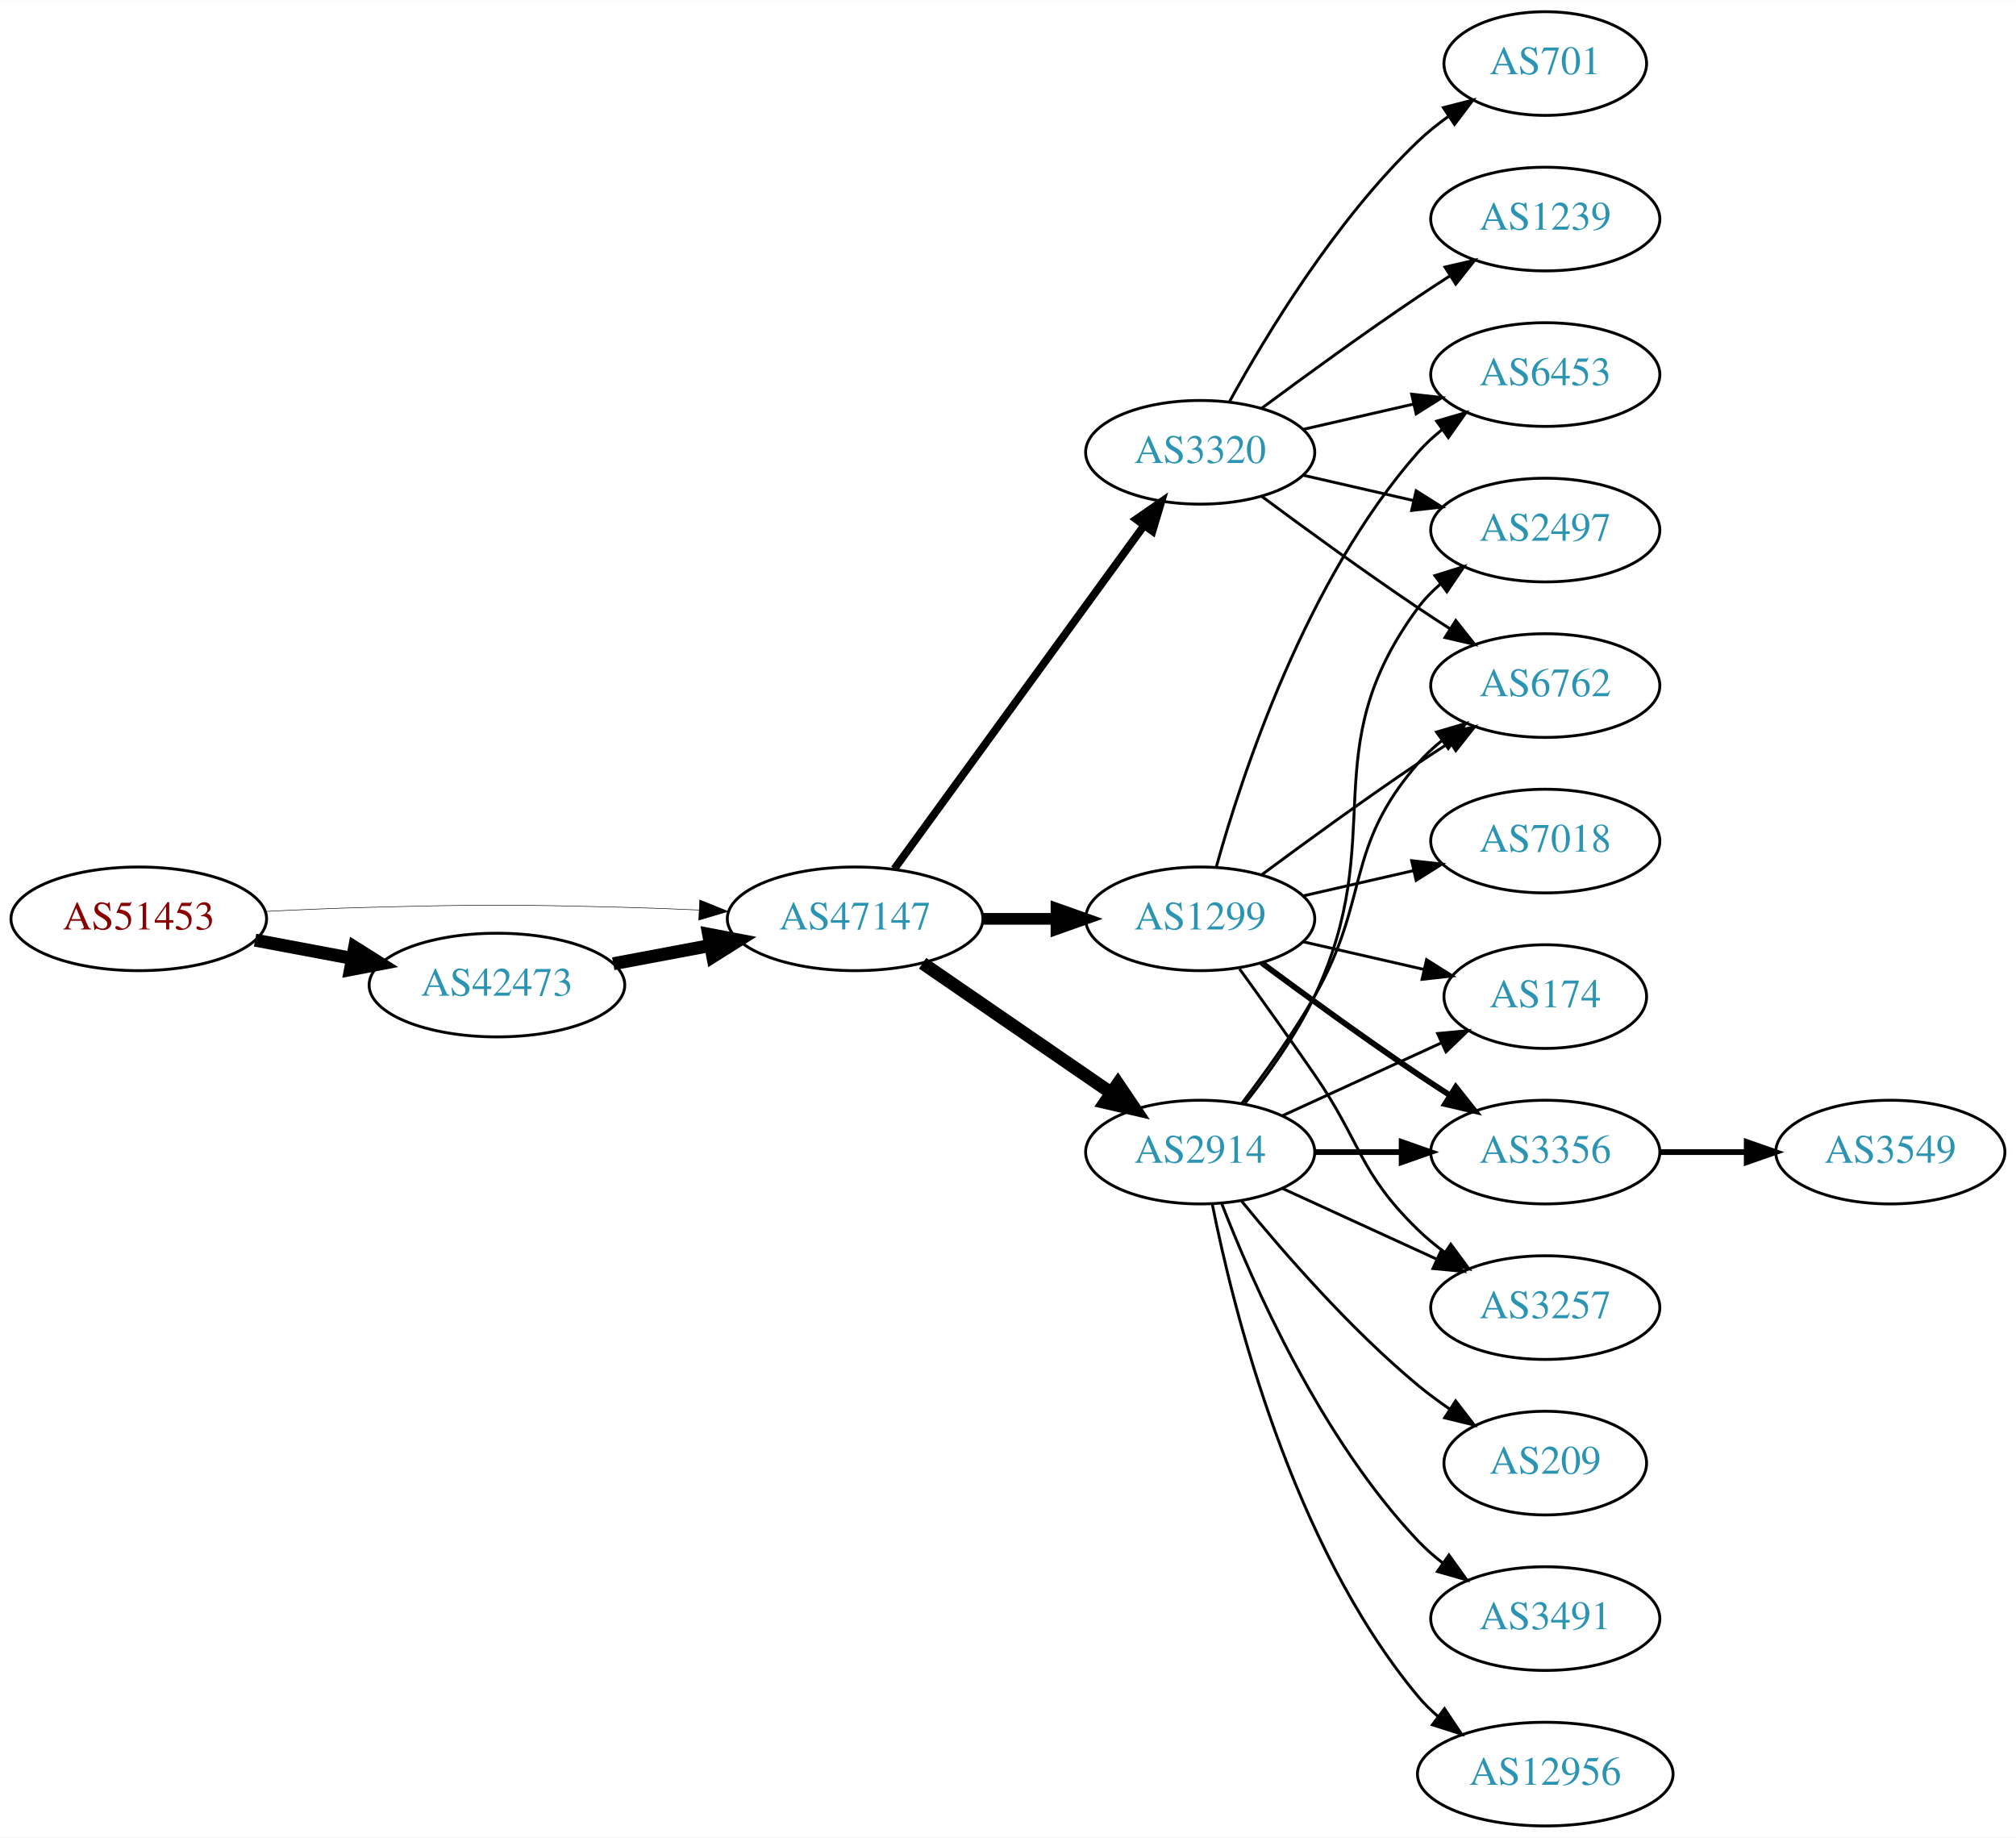
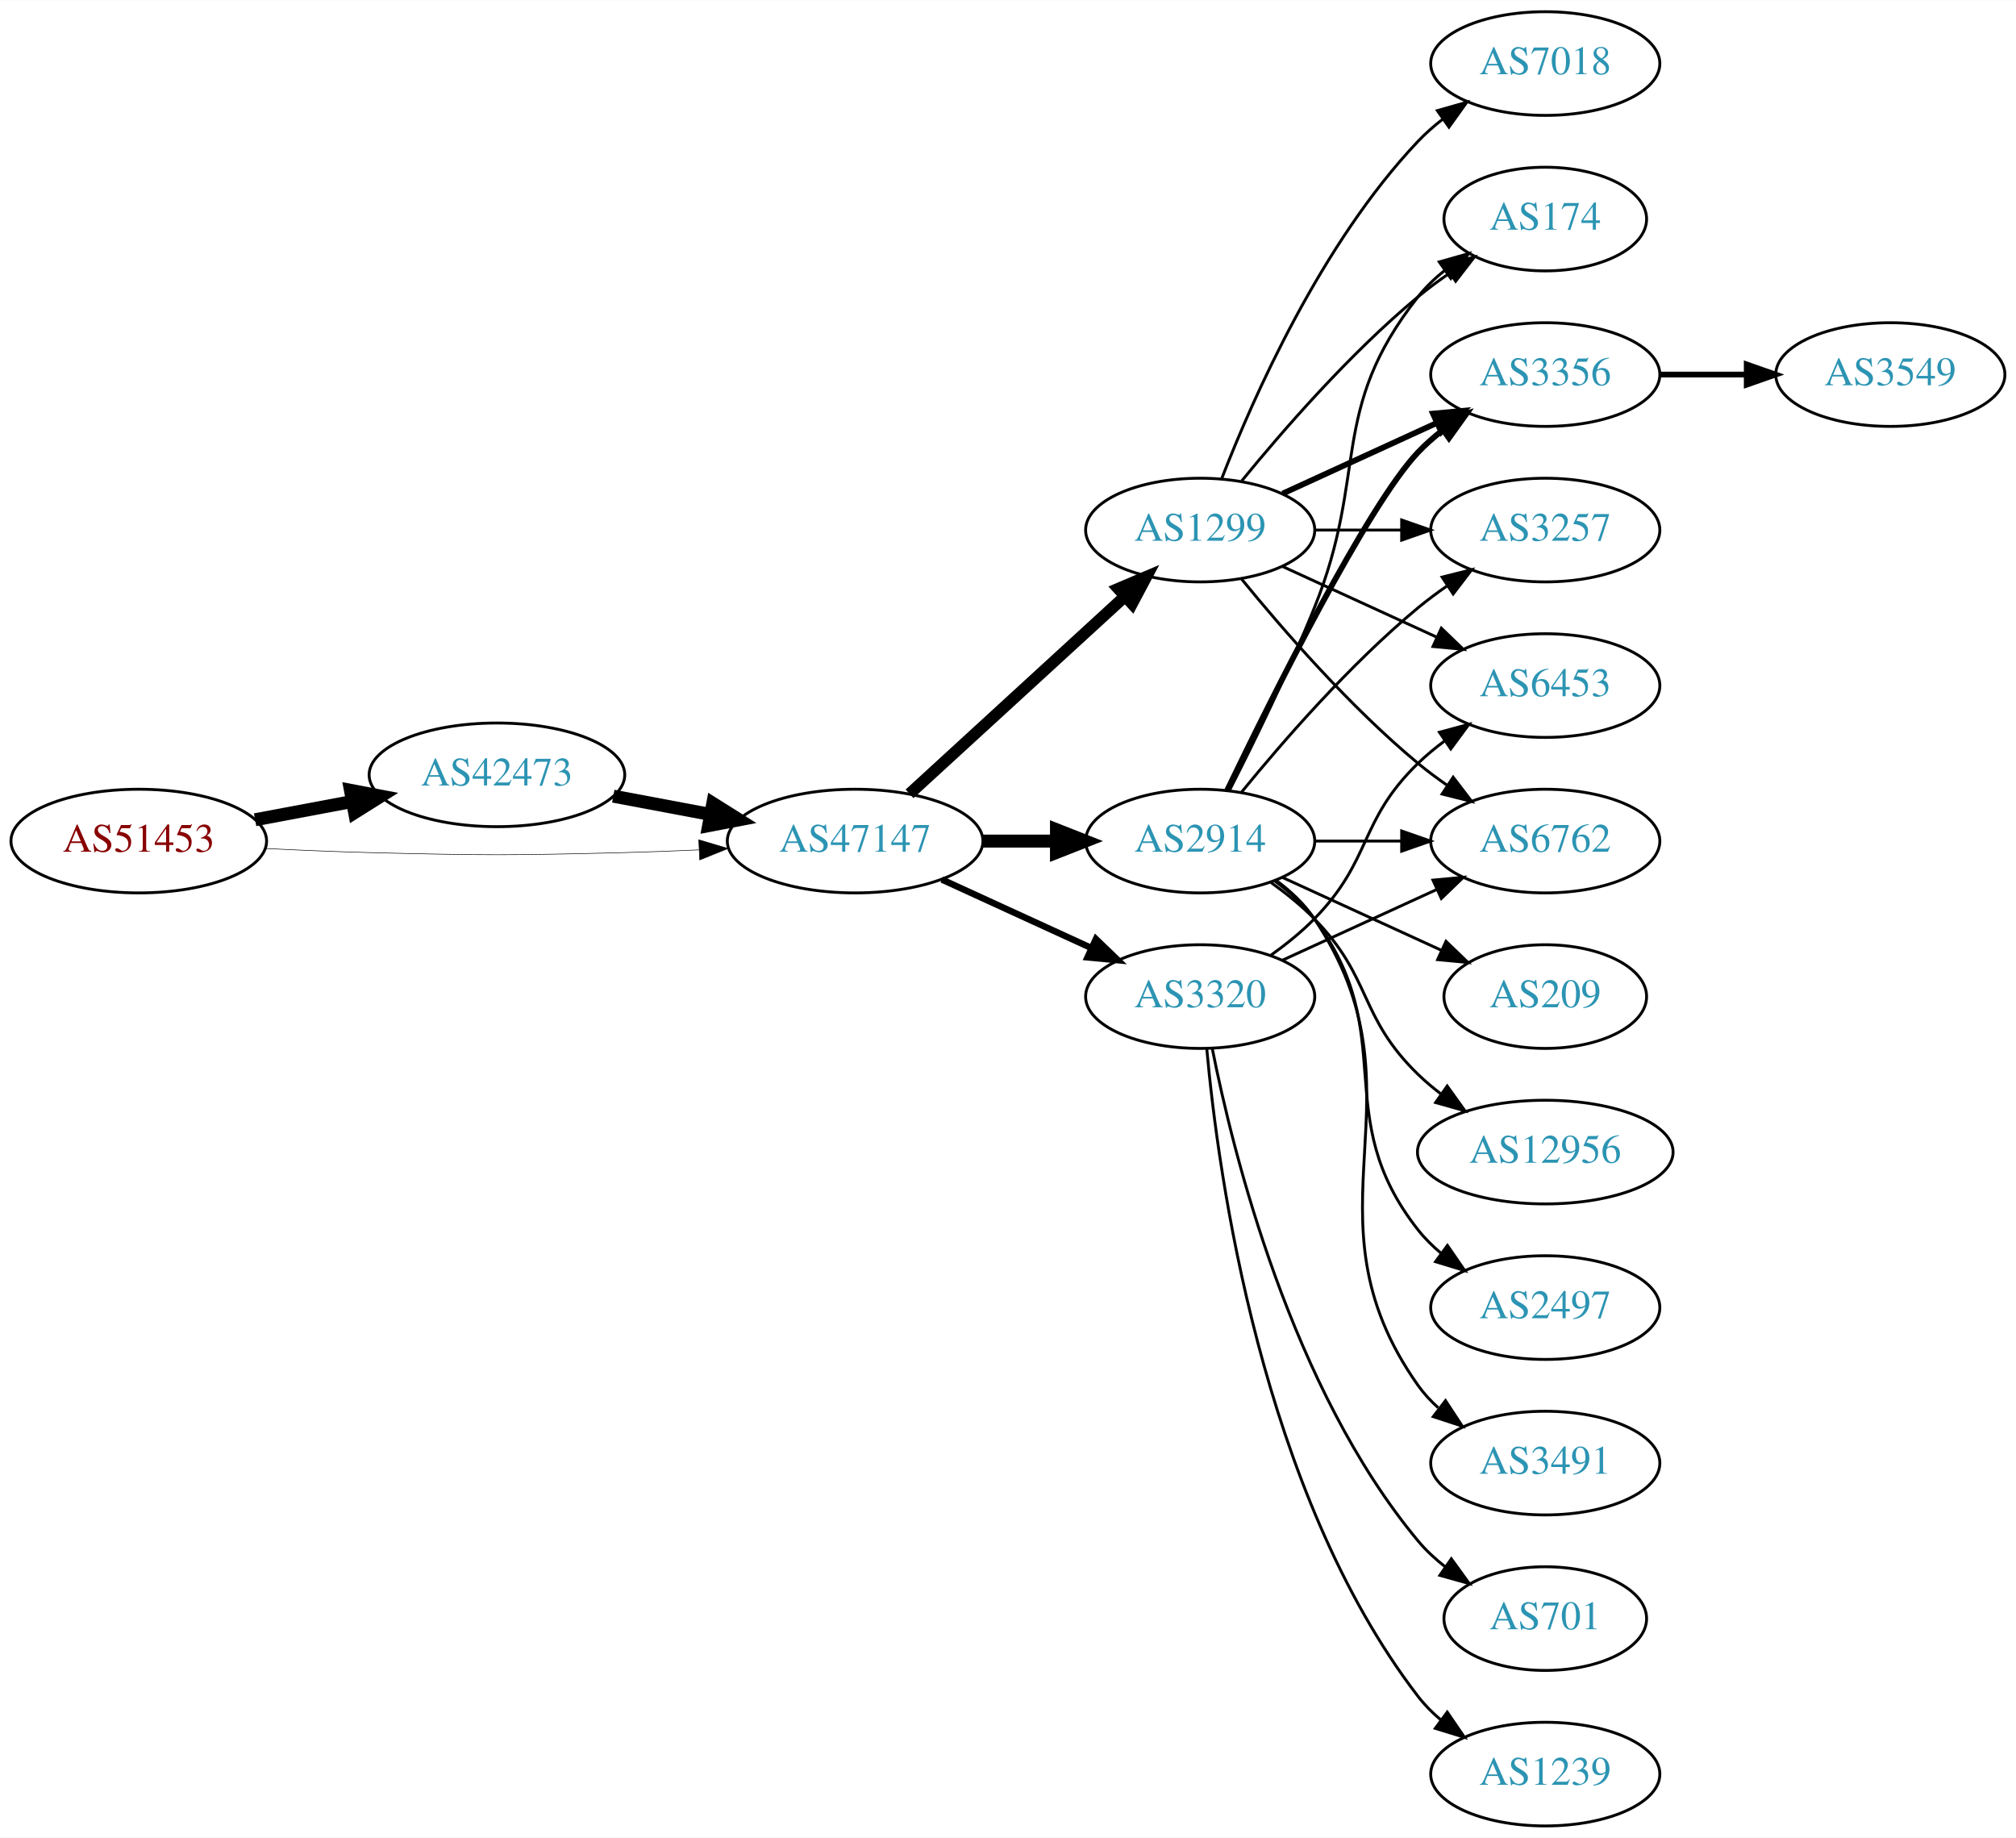
<svg xmlns="http://www.w3.org/2000/svg" xmlns:xlink="http://www.w3.org/1999/xlink" width="700pt" height="638pt" viewBox="0.00 0.00 700.15 638.00">
  <g id="graph0" class="graph" transform="scale(1 1) rotate(0) translate(4 634)">
    <polygon fill="white" stroke="none" points="-4,4 -4,-634 696.155,-634 696.155,4 -4,4" />
    <g id="node1" class="node">
      <g id="a_node1">
        <a xlink:href="/asn/51453" xlink:title="AS51453 ~ powered by ANX [AT]">
-           <ellipse fill="#ffffff" stroke="black" cx="44.196" cy="-315" rx="44.393" ry="18" />
-           <text text-anchor="middle" x="44.196" y="-311.3" font-family="Times,serif" font-size="14.00" fill="#880000">AS51453</text>
+           <ellipse fill="#ffffff" stroke="black" cx="44.196" cy="-342" rx="44.393" ry="18" />
+           <text text-anchor="middle" x="44.196" y="-338.3" font-family="Times,serif" font-size="14.00" fill="#880000">AS51453</text>
        </a>
      </g>
    </g>
    <g id="node2" class="node">
      <g id="a_node2">
        <a xlink:href="/asn/42473" xlink:title="AS42473 ~ ANEXIA Internetdienstleistungs GmbH [AT]">
-           <ellipse fill="#ffffff" stroke="black" cx="168.588" cy="-292" rx="44.393" ry="18" />
-           <text text-anchor="middle" x="168.588" y="-288.3" font-family="Times,serif" font-size="14.00" fill="#2c94b3">AS42473</text>
+           <ellipse fill="#ffffff" stroke="black" cx="168.588" cy="-365" rx="44.393" ry="18" />
+           <text text-anchor="middle" x="168.588" y="-361.3" font-family="Times,serif" font-size="14.00" fill="#2c94b3">AS42473</text>
        </a>
      </g>
    </g>
    <g id="edge1" class="edge">
-       <path fill="none" stroke="black" stroke-width="4.5" d="M84.595,-307.596C95.296,-305.585 107.019,-303.382 118.196,-301.282" />
-       <polygon fill="black" stroke="black" stroke-width="4.5" points="119.162,-305.107 128.263,-299.39 117.707,-297.367 119.162,-305.107" />
+       <path fill="none" stroke="black" stroke-width="4.5" d="M84.595,-349.404C95.296,-351.415 107.019,-353.618 118.196,-355.718" />
+       <polygon fill="black" stroke="black" stroke-width="4.5" points="117.707,-359.633 128.263,-357.61 119.162,-351.893 117.707,-359.633" />
    </g>
    <g id="node3" class="node">
      <g id="a_node3">
        <a xlink:href="/asn/47147" xlink:title="AS47147 ~ ANEXIA Internetdienstleistungs GmbH [AT]">
-           <ellipse fill="#ffffff" stroke="black" cx="292.98" cy="-315" rx="44.393" ry="18" />
-           <text text-anchor="middle" x="292.98" y="-311.3" font-family="Times,serif" font-size="14.00" fill="#2c94b3">AS47147</text>
+           <ellipse fill="#ffffff" stroke="black" cx="292.98" cy="-342" rx="44.393" ry="18" />
+           <text text-anchor="middle" x="292.98" y="-338.3" font-family="Times,serif" font-size="14.00" fill="#2c94b3">AS47147</text>
        </a>
      </g>
    </g>
    <g id="edge2" class="edge">
-       <path fill="none" stroke="black" stroke-width="0.188" d="M88.339,-317.575C100.033,-318.165 112.694,-318.705 124.392,-319 163.665,-319.991 173.511,-319.991 212.784,-319 221.192,-318.788 230.098,-318.449 238.784,-318.056" />
-       <polygon fill="black" stroke="black" stroke-width="0.188" points="239.017,-321.549 248.838,-317.575 238.682,-314.557 239.017,-321.549" />
+       <path fill="none" stroke="black" stroke-width="0.196" d="M88.339,-339.425C100.033,-338.835 112.694,-338.295 124.392,-338 163.665,-337.009 173.511,-337.009 212.784,-338 221.192,-338.212 230.098,-338.551 238.784,-338.944" />
+       <polygon fill="black" stroke="black" stroke-width="0.196" points="238.682,-342.443 248.838,-339.425 239.017,-335.451 238.682,-342.443" />
    </g>
    <g id="edge3" class="edge">
-       <path fill="none" stroke="black" stroke-width="4.5" d="M208.988,-299.404C219.688,-301.415 231.411,-303.618 242.589,-305.718" />
-       <polygon fill="black" stroke="black" stroke-width="4.5" points="242.1,-309.633 252.655,-307.61 243.554,-301.893 242.1,-309.633" />
+       <path fill="none" stroke="black" stroke-width="4.5" d="M208.988,-357.596C219.688,-355.585 231.411,-353.382 242.589,-351.282" />
+       <polygon fill="black" stroke="black" stroke-width="4.5" points="243.554,-355.107 252.655,-349.39 242.1,-347.367 243.554,-355.107" />
    </g>
    <g id="node4" class="node">
      <g id="a_node4">
-         <a xlink:href="/asn/3320" xlink:title="AS3320 ~ DTAG [DE]">
-           <ellipse fill="#ffffff" stroke="black" cx="412.823" cy="-477" rx="39.794" ry="18" />
-           <text text-anchor="middle" x="412.823" y="-473.3" font-family="Times,serif" font-size="14.00" fill="#2c94b3">AS3320</text>
+         <a xlink:href="/asn/1299" xlink:title="AS1299 ~ Telia Carrier [EU]">
+           <ellipse fill="#ffffff" stroke="black" cx="412.823" cy="-450" rx="39.794" ry="18" />
+           <text text-anchor="middle" x="412.823" y="-446.3" font-family="Times,serif" font-size="14.00" fill="#2c94b3">AS1299</text>
        </a>
      </g>
    </g>
    <g id="edge4" class="edge">
-       <path fill="none" stroke="black" stroke-width="2.7" d="M306.592,-332.337C327.412,-360.96 369.075,-418.233 393.264,-451.486" />
-       <polygon fill="black" stroke="black" stroke-width="2.7" points="390.589,-453.76 399.302,-459.788 396.25,-449.642 390.589,-453.76" />
+       <path fill="none" stroke="black" stroke-width="4.05" d="M311.878,-358.403C331.806,-376.667 364.164,-406.322 386.641,-426.921" />
+       <polygon fill="black" stroke="black" stroke-width="4.05" points="384.376,-429.653 394.143,-433.797 389.165,-424.428 384.376,-429.653" />
    </g>
    <g id="node5" class="node">
      <g id="a_node5">
        <a xlink:href="/asn/2914" xlink:title="AS2914 ~ NTT America, Inc. [US]">
-           <ellipse fill="#ffffff" stroke="black" cx="412.823" cy="-234" rx="39.794" ry="18" />
-           <text text-anchor="middle" x="412.823" y="-230.3" font-family="Times,serif" font-size="14.00" fill="#2c94b3">AS2914</text>
+           <ellipse fill="#ffffff" stroke="black" cx="412.823" cy="-342" rx="39.794" ry="18" />
+           <text text-anchor="middle" x="412.823" y="-338.3" font-family="Times,serif" font-size="14.00" fill="#2c94b3">AS2914</text>
        </a>
      </g>
    </g>
    <g id="edge5" class="edge">
-       <path fill="none" stroke="black" stroke-width="4.5" d="M316.423,-299.574C335.004,-286.802 361.565,-268.545 381.945,-254.537" />
-       <polygon fill="black" stroke="black" stroke-width="4.5" points="384.249,-257.731 390.259,-248.822 379.788,-251.242 384.249,-257.731" />
+       <path fill="none" stroke="black" stroke-width="4.5" d="M337.191,-342C345.504,-342 354.267,-342 362.749,-342" />
+       <polygon fill="black" stroke="black" stroke-width="4.5" points="362.908,-345.938 372.908,-342 362.908,-338.063 362.908,-345.938" />
    </g>
    <g id="node6" class="node">
      <g id="a_node6">
-         <a xlink:href="/asn/1299" xlink:title="AS1299 ~ Telia Carrier [EU]">
-           <ellipse fill="#ffffff" stroke="black" cx="412.823" cy="-315" rx="39.794" ry="18" />
-           <text text-anchor="middle" x="412.823" y="-311.3" font-family="Times,serif" font-size="14.00" fill="#2c94b3">AS1299</text>
+         <a xlink:href="/asn/3320" xlink:title="AS3320 ~ DTAG [DE]">
+           <ellipse fill="#ffffff" stroke="black" cx="412.823" cy="-288" rx="39.794" ry="18" />
+           <text text-anchor="middle" x="412.823" y="-284.3" font-family="Times,serif" font-size="14.00" fill="#2c94b3">AS3320</text>
        </a>
      </g>
    </g>
    <g id="edge6" class="edge">
-       <path fill="none" stroke="black" stroke-width="4.05" d="M337.191,-315C345.504,-315 354.267,-315 362.749,-315" />
-       <polygon fill="black" stroke="black" stroke-width="4.05" points="362.908,-318.544 372.908,-315 362.908,-311.456 362.908,-318.544" />
+       <path fill="none" stroke="black" stroke-width="2.25" d="M323.11,-328.652C338.721,-321.498 358.119,-312.609 374.791,-304.97" />
+       <polygon fill="black" stroke="black" stroke-width="2.25" points="376.61,-307.986 384.243,-300.638 373.694,-301.622 376.61,-307.986" />
    </g>
    <g id="node7" class="node">
      <g id="a_node7">
-         <a xlink:href="/asn/2497" xlink:title="AS2497 ~ Internet Initiative Japan Inc. [JP]">
-           <ellipse fill="#ffffff" stroke="black" cx="532.666" cy="-450" rx="39.794" ry="18" />
-           <text text-anchor="middle" x="532.666" y="-446.3" font-family="Times,serif" font-size="14.00" fill="#2c94b3">AS2497</text>
+         <a xlink:href="/asn/7018" xlink:title="AS7018 ~ AT&amp;T Services, Inc. [US]">
+           <ellipse fill="#ffffff" stroke="black" cx="532.666" cy="-612" rx="39.794" ry="18" />
+           <text text-anchor="middle" x="532.666" y="-608.3" font-family="Times,serif" font-size="14.00" fill="#2c94b3">AS7018</text>
        </a>
      </g>
    </g>
    <g id="edge7" class="edge">
-       <path fill="none" stroke="black" d="M448.542,-469.045C460.542,-466.296 474.163,-463.175 486.856,-460.267" />
-       <polygon fill="black" stroke="black" points="487.821,-463.636 496.787,-457.991 486.258,-456.813 487.821,-463.636" />
+       <path fill="none" stroke="black" d="M420.346,-467.994C431.097,-495.728 454.754,-549.429 488.469,-585 491.055,-587.728 493.973,-590.294 497.041,-592.677" />
+       <polygon fill="black" stroke="black" points="495.195,-595.658 505.389,-598.543 499.219,-589.93 495.195,-595.658" />
    </g>
    <g id="node8" class="node">
      <g id="a_node8">
-         <a xlink:href="/asn/701" xlink:title="AS701 ~ UUNET [US]">
-           <ellipse fill="#ffffff" stroke="black" cx="532.666" cy="-612" rx="35.194" ry="18" />
-           <text text-anchor="middle" x="532.666" y="-608.3" font-family="Times,serif" font-size="14.00" fill="#2c94b3">AS701</text>
+         <a xlink:href="/asn/174" xlink:title="AS174 ~ Cogent Communications [US]">
+           <ellipse fill="#ffffff" stroke="black" cx="532.666" cy="-558" rx="35.194" ry="18" />
+           <text text-anchor="middle" x="532.666" y="-554.3" font-family="Times,serif" font-size="14.00" fill="#2c94b3">AS174</text>
        </a>
      </g>
    </g>
    <g id="edge8" class="edge">
-       <path fill="none" stroke="black" d="M423.064,-494.713C435.61,-517.561 459.787,-557.611 488.469,-585 491.723,-588.107 495.39,-591.046 499.177,-593.76" />
-       <polygon fill="black" stroke="black" points="497.279,-596.701 507.545,-599.322 501.154,-590.872 497.279,-596.701" />
+       <path fill="none" stroke="black" d="M427.242,-467.065C441.357,-484.375 464.771,-511.345 488.469,-531 491.933,-533.872 495.725,-536.669 499.58,-539.308" />
+       <polygon fill="black" stroke="black" points="497.722,-542.275 508.012,-544.797 501.541,-536.408 497.722,-542.275" />
    </g>
    <g id="node9" class="node">
      <g id="a_node9">
-         <a xlink:href="/asn/6762" xlink:title="AS6762 ~ TELECOM ITALIA SPARKLE S.p.A. [IT]">
-           <ellipse fill="#ffffff" stroke="black" cx="532.666" cy="-396" rx="39.794" ry="18" />
-           <text text-anchor="middle" x="532.666" y="-392.3" font-family="Times,serif" font-size="14.00" fill="#2c94b3">AS6762</text>
+         <a xlink:href="/asn/3356" xlink:title="AS3356 ~ Level 3 Parent, LLC [US]">
+           <ellipse fill="#ffffff" stroke="black" cx="532.666" cy="-504" rx="39.794" ry="18" />
+           <text text-anchor="middle" x="532.666" y="-500.3" font-family="Times,serif" font-size="14.00" fill="#2c94b3">AS3356</text>
        </a>
      </g>
    </g>
    <g id="edge9" class="edge">
-       <path fill="none" stroke="black" d="M434.153,-461.723C449.016,-450.696 469.76,-435.593 488.469,-423 492.018,-420.611 495.769,-418.161 499.517,-415.758" />
-       <polygon fill="black" stroke="black" points="501.585,-418.591 508.166,-410.288 497.843,-412.675 501.585,-418.591" />
+       <path fill="none" stroke="black" stroke-width="2" d="M441.452,-462.661C457.409,-469.973 477.679,-479.261 494.962,-487.181" />
+       <polygon fill="black" stroke="black" stroke-width="2" points="493.661,-490.435 504.21,-491.419 496.577,-484.071 493.661,-490.435" />
    </g>
    <g id="node10" class="node">
      <g id="a_node10">
-         <a xlink:href="/asn/6453" xlink:title="AS6453 ~ TATA COMMUNICATIONS (AMERICA) INC [US]">
-           <ellipse fill="#ffffff" stroke="black" cx="532.666" cy="-504" rx="39.794" ry="18" />
-           <text text-anchor="middle" x="532.666" y="-500.3" font-family="Times,serif" font-size="14.00" fill="#2c94b3">AS6453</text>
+         <a xlink:href="/asn/3257" xlink:title="AS3257 ~ GTT [DE]">
+           <ellipse fill="#ffffff" stroke="black" cx="532.666" cy="-450" rx="39.794" ry="18" />
+           <text text-anchor="middle" x="532.666" y="-446.3" font-family="Times,serif" font-size="14.00" fill="#2c94b3">AS3257</text>
        </a>
      </g>
    </g>
    <g id="edge10" class="edge">
-       <path fill="none" stroke="black" d="M448.542,-484.955C460.542,-487.704 474.163,-490.825 486.856,-493.733" />
-       <polygon fill="black" stroke="black" points="486.258,-497.187 496.787,-496.009 487.821,-490.364 486.258,-497.187" />
+       <path fill="none" stroke="black" d="M452.736,-450C462.289,-450 472.639,-450 482.601,-450" />
+       <polygon fill="black" stroke="black" points="482.794,-453.5 492.794,-450 482.794,-446.5 482.794,-453.5" />
    </g>
    <g id="node11" class="node">
      <g id="a_node11">
-         <a xlink:href="/asn/1239" xlink:title="AS1239 ~ Sprint [US]">
-           <ellipse fill="#ffffff" stroke="black" cx="532.666" cy="-558" rx="39.794" ry="18" />
-           <text text-anchor="middle" x="532.666" y="-554.3" font-family="Times,serif" font-size="14.00" fill="#2c94b3">AS1239</text>
+         <a xlink:href="/asn/6453" xlink:title="AS6453 ~ TATA COMMUNICATIONS (AMERICA) INC [US]">
+           <ellipse fill="#ffffff" stroke="black" cx="532.666" cy="-396" rx="39.794" ry="18" />
+           <text text-anchor="middle" x="532.666" y="-392.3" font-family="Times,serif" font-size="14.00" fill="#2c94b3">AS6453</text>
        </a>
      </g>
    </g>
    <g id="edge11" class="edge">
-       <path fill="none" stroke="black" d="M434.153,-492.277C449.016,-503.304 469.76,-518.407 488.469,-531 492.018,-533.389 495.769,-535.839 499.517,-538.242" />
-       <polygon fill="black" stroke="black" points="497.843,-541.325 508.166,-543.712 501.585,-535.409 497.843,-541.325" />
-     </g>
-     <g id="edge18" class="edge">
-       <path fill="none" stroke="black" d="M428.423,-250.991C436.511,-261.155 446.172,-274.655 452.469,-288 478.969,-344.159 451.566,-373.059 488.469,-423 490.703,-426.023 493.386,-428.786 496.307,-431.293" />
-       <polygon fill="black" stroke="black" points="494.333,-434.186 504.45,-437.331 498.502,-428.563 494.333,-434.186" />
-     </g>
-     <g id="edge12" class="edge">
-       <path fill="none" stroke="black" d="M427.284,-250.913C435.177,-261.27 445.027,-274.992 452.469,-288 472.034,-322.194 462.635,-339.258 488.469,-369 490.934,-371.838 493.771,-374.477 496.789,-376.906" />
-       <polygon fill="black" stroke="black" points="494.899,-379.858 505.067,-382.836 498.975,-374.167 494.899,-379.858" />
+       <path fill="none" stroke="black" d="M441.452,-437.339C457.409,-430.027 477.679,-420.739 494.962,-412.819" />
+       <polygon fill="black" stroke="black" points="496.577,-415.929 504.21,-408.581 493.661,-409.565 496.577,-415.929" />
    </g>
    <g id="node12" class="node">
      <g id="a_node12">
-         <a xlink:href="/asn/174" xlink:title="AS174 ~ Cogent Communications [US]">
-           <ellipse fill="#ffffff" stroke="black" cx="532.666" cy="-288" rx="35.194" ry="18" />
-           <text text-anchor="middle" x="532.666" y="-284.3" font-family="Times,serif" font-size="14.00" fill="#2c94b3">AS174</text>
-         </a>
-       </g>
+         <a xlink:href="/asn/6762" xlink:title="AS6762 ~ TELECOM ITALIA SPARKLE S.p.A. [IT]">
+           <ellipse fill="#ffffff" stroke="black" cx="532.666" cy="-342" rx="39.794" ry="18" />
+           <text text-anchor="middle" x="532.666" y="-338.3" font-family="Times,serif" font-size="14.00" fill="#2c94b3">AS6762</text>
+         </a>
+       </g>
+     </g>
+     <g id="edge12" class="edge">
+       <path fill="none" stroke="black" d="M427.242,-432.935C441.357,-415.625 464.771,-388.655 488.469,-369 491.686,-366.332 495.186,-363.73 498.757,-361.259" />
+       <polygon fill="black" stroke="black" points="500.68,-364.183 507.113,-355.764 496.835,-358.334 500.68,-364.183" />
+     </g>
+     <g id="edge18" class="edge">
+       <path fill="none" stroke="black" d="M422.904,-359.417C431.172,-375.634 443.434,-400.603 452.469,-423 471.399,-469.922 457.171,-491.246 488.469,-531 491.116,-534.361 494.305,-537.417 497.736,-540.161" />
+       <polygon fill="black" stroke="black" points="495.849,-543.113 506.043,-546 499.874,-537.386 495.849,-543.113" />
    </g>
    <g id="edge13" class="edge">
-       <path fill="none" stroke="black" d="M441.452,-246.661C457.868,-254.183 478.85,-263.798 496.446,-271.861" />
-       <polygon fill="black" stroke="black" points="495.275,-275.174 505.824,-276.158 498.191,-268.811 495.275,-275.174" />
+       <path fill="none" stroke="black" stroke-width="2" d="M422.17,-359.595C437.637,-391.732 470.783,-458.34 488.469,-477 491.055,-479.728 493.973,-482.294 497.041,-484.677" />
+       <polygon fill="black" stroke="black" stroke-width="2" points="495.195,-487.658 505.389,-490.543 499.219,-481.93 495.195,-487.658" />
+     </g>
+     <g id="edge15" class="edge">
+       <path fill="none" stroke="black" d="M427.242,-359.065C441.357,-376.375 464.771,-403.345 488.469,-423 491.686,-425.668 495.186,-428.27 498.757,-430.741" />
+       <polygon fill="black" stroke="black" points="496.835,-433.666 507.113,-436.236 500.68,-427.817 496.835,-433.666" />
+     </g>
+     <g id="edge14" class="edge">
+       <path fill="none" stroke="black" d="M452.736,-342C462.289,-342 472.639,-342 482.601,-342" />
+       <polygon fill="black" stroke="black" points="482.794,-345.5 492.794,-342 482.794,-338.5 482.794,-345.5" />
    </g>
    <g id="node13" class="node">
      <g id="a_node13">
-         <a xlink:href="/asn/3356" xlink:title="AS3356 ~ Level 3 Parent, LLC [US]">
-           <ellipse fill="#ffffff" stroke="black" cx="532.666" cy="-234" rx="39.794" ry="18" />
-           <text text-anchor="middle" x="532.666" y="-230.3" font-family="Times,serif" font-size="14.00" fill="#2c94b3">AS3356</text>
-         </a>
-       </g>
-     </g>
-     <g id="edge14" class="edge">
-       <path fill="none" stroke="black" stroke-width="2" d="M452.736,-234C462.289,-234 472.639,-234 482.601,-234" />
-       <polygon fill="black" stroke="black" stroke-width="2" points="482.794,-237.5 492.794,-234 482.794,-230.5 482.794,-237.5" />
+         <a xlink:href="/asn/209" xlink:title="AS209 ~ CenturyLink Communications, LLC [US]">
+           <ellipse fill="#ffffff" stroke="black" cx="532.666" cy="-288" rx="35.194" ry="18" />
+           <text text-anchor="middle" x="532.666" y="-284.3" font-family="Times,serif" font-size="14.00" fill="#2c94b3">AS209</text>
+         </a>
+       </g>
+     </g>
+     <g id="edge16" class="edge">
+       <path fill="none" stroke="black" d="M441.452,-329.339C457.868,-321.817 478.85,-312.202 496.446,-304.139" />
+       <polygon fill="black" stroke="black" points="498.191,-307.189 505.824,-299.842 495.275,-300.826 498.191,-307.189" />
    </g>
    <g id="node14" class="node">
      <g id="a_node14">
-         <a xlink:href="/asn/209" xlink:title="AS209 ~ CenturyLink Communications, LLC [US]">
-           <ellipse fill="#ffffff" stroke="black" cx="532.666" cy="-126" rx="35.194" ry="18" />
-           <text text-anchor="middle" x="532.666" y="-122.3" font-family="Times,serif" font-size="14.00" fill="#2c94b3">AS209</text>
-         </a>
-       </g>
-     </g>
-     <g id="edge15" class="edge">
-       <path fill="none" stroke="black" d="M427.242,-216.935C441.357,-199.625 464.771,-172.655 488.469,-153 491.933,-150.128 495.725,-147.331 499.58,-144.692" />
-       <polygon fill="black" stroke="black" points="501.541,-147.592 508.012,-139.203 497.722,-141.725 501.541,-147.592" />
+         <a xlink:href="/asn/12956" xlink:title="AS12956 ~ TELXIUS [ES]">
+           <ellipse fill="#ffffff" stroke="black" cx="532.666" cy="-234" rx="44.393" ry="18" />
+           <text text-anchor="middle" x="532.666" y="-230.3" font-family="Times,serif" font-size="14.00" fill="#2c94b3">AS12956</text>
+         </a>
+       </g>
+     </g>
+     <g id="edge17" class="edge">
+       <path fill="none" stroke="black" d="M437.417,-327.611C442.673,-323.852 448.005,-319.563 452.469,-315 472.642,-294.383 467.776,-281.094 488.469,-261 490.956,-258.586 493.693,-256.278 496.546,-254.1" />
+       <polygon fill="black" stroke="black" points="498.601,-256.934 504.782,-248.329 494.584,-251.202 498.601,-256.934" />
    </g>
    <g id="node15" class="node">
      <g id="a_node15">
-         <a xlink:href="/asn/3491" xlink:title="AS3491 ~ PCCW Global, Inc. [US]">
-           <ellipse fill="#ffffff" stroke="black" cx="532.666" cy="-72" rx="39.794" ry="18" />
-           <text text-anchor="middle" x="532.666" y="-68.3" font-family="Times,serif" font-size="14.00" fill="#2c94b3">AS3491</text>
-         </a>
-       </g>
-     </g>
-     <g id="edge16" class="edge">
-       <path fill="none" stroke="black" d="M420.346,-216.006C431.097,-188.272 454.754,-134.571 488.469,-99 491.055,-96.272 493.973,-93.706 497.041,-91.323" />
-       <polygon fill="black" stroke="black" points="499.219,-94.07 505.389,-85.457 495.195,-88.342 499.219,-94.07" />
+         <a xlink:href="/asn/2497" xlink:title="AS2497 ~ Internet Initiative Japan Inc. [JP]">
+           <ellipse fill="#ffffff" stroke="black" cx="532.666" cy="-180" rx="39.794" ry="18" />
+           <text text-anchor="middle" x="532.666" y="-176.3" font-family="Times,serif" font-size="14.00" fill="#2c94b3">AS2497</text>
+         </a>
+       </g>
+     </g>
+     <g id="edge19" class="edge">
+       <path fill="none" stroke="black" d="M438.754,-328.118C443.83,-324.389 448.748,-319.984 452.469,-315 482.741,-274.458 457.171,-246.754 488.469,-207 490.794,-204.047 493.538,-201.33 496.497,-198.853" />
+       <polygon fill="black" stroke="black" points="498.69,-201.585 504.694,-192.855 494.557,-195.936 498.69,-201.585" />
    </g>
    <g id="node16" class="node">
      <g id="a_node16">
-         <a xlink:href="/asn/3257" xlink:title="AS3257 ~ GTT [DE]">
-           <ellipse fill="#ffffff" stroke="black" cx="532.666" cy="-180" rx="39.794" ry="18" />
-           <text text-anchor="middle" x="532.666" y="-176.3" font-family="Times,serif" font-size="14.00" fill="#2c94b3">AS3257</text>
-         </a>
-       </g>
-     </g>
-     <g id="edge17" class="edge">
-       <path fill="none" stroke="black" d="M441.452,-221.339C457.409,-214.027 477.679,-204.739 494.962,-196.819" />
-       <polygon fill="black" stroke="black" points="496.577,-199.929 504.21,-192.581 493.661,-193.565 496.577,-199.929" />
+         <a xlink:href="/asn/3491" xlink:title="AS3491 ~ PCCW Global, Inc. [US]">
+           <ellipse fill="#ffffff" stroke="black" cx="532.666" cy="-126" rx="39.794" ry="18" />
+           <text text-anchor="middle" x="532.666" y="-122.3" font-family="Times,serif" font-size="14.00" fill="#2c94b3">AS3491</text>
+         </a>
+       </g>
+     </g>
+     <g id="edge20" class="edge">
+       <path fill="none" stroke="black" d="M439.142,-328.393C444.198,-324.649 449.01,-320.169 452.469,-315 493.494,-253.706 445.89,-213.225 488.469,-153 490.461,-150.184 492.848,-147.599 495.464,-145.24" />
+       <polygon fill="black" stroke="black" points="498.016,-147.694 503.832,-138.838 493.763,-142.135 498.016,-147.694" />
+     </g>
+     <g id="edge24" class="edge">
+       <path fill="none" stroke="black" d="M437.417,-302.389C442.673,-306.148 448.005,-310.437 452.469,-315 472.642,-335.617 467.776,-348.906 488.469,-369 491.315,-371.763 494.488,-374.386 497.789,-376.834" />
+       <polygon fill="black" stroke="black" points="495.905,-379.786 506.136,-382.538 499.854,-374.006 495.905,-379.786" />
+     </g>
+     <g id="edge23" class="edge">
+       <path fill="none" stroke="black" d="M441.452,-300.661C457.409,-307.973 477.679,-317.261 494.962,-325.181" />
+       <polygon fill="black" stroke="black" points="493.661,-328.435 504.21,-329.419 496.577,-322.071 493.661,-328.435" />
+     </g>
+     <g id="node18" class="node">
+       <g id="a_node18">
+         <a xlink:href="/asn/701" xlink:title="AS701 ~ UUNET [US]">
+           <ellipse fill="#ffffff" stroke="black" cx="532.666" cy="-72" rx="35.194" ry="18" />
+           <text text-anchor="middle" x="532.666" y="-68.3" font-family="Times,serif" font-size="14.00" fill="#2c94b3">AS701</text>
+         </a>
+       </g>
+     </g>
+     <g id="edge22" class="edge">
+       <path fill="none" stroke="black" d="M417.022,-269.927C424.185,-233.859 444.46,-151.875 488.469,-99 491.206,-95.712 494.451,-92.702 497.915,-89.983" />
+       <polygon fill="black" stroke="black" points="500.051,-92.761 506.256,-84.173 496.05,-87.017 500.051,-92.761" />
+     </g>
+     <g id="node19" class="node">
+       <g id="a_node19">
+         <a xlink:href="/asn/1239" xlink:title="AS1239 ~ Sprint [US]">
+           <ellipse fill="#ffffff" stroke="black" cx="532.666" cy="-18" rx="39.794" ry="18" />
+           <text text-anchor="middle" x="532.666" y="-14.3" font-family="Times,serif" font-size="14.00" fill="#2c94b3">AS1239</text>
+         </a>
+       </g>
+     </g>
+     <g id="edge25" class="edge">
+       <path fill="none" stroke="black" d="M415.107,-269.883C419.005,-226.668 434.022,-115.869 488.469,-45 490.759,-42.02 493.479,-39.284 496.424,-36.795" />
+       <polygon fill="black" stroke="black" points="498.618,-39.527 504.6,-30.782 494.47,-33.888 498.618,-39.527" />
    </g>
    <g id="node17" class="node">
      <g id="a_node17">
-         <a xlink:href="/asn/12956" xlink:title="AS12956 ~ TELXIUS [ES]">
-           <ellipse fill="#ffffff" stroke="black" cx="532.666" cy="-18" rx="44.393" ry="18" />
-           <text text-anchor="middle" x="532.666" y="-14.3" font-family="Times,serif" font-size="14.00" fill="#2c94b3">AS12956</text>
-         </a>
-       </g>
-     </g>
-     <g id="edge19" class="edge">
-       <path fill="none" stroke="black" d="M417.022,-215.927C424.185,-179.859 444.46,-97.875 488.469,-45 490.563,-42.485 492.953,-40.133 495.511,-37.949" />
-       <polygon fill="black" stroke="black" points="497.662,-40.711 503.559,-31.909 493.46,-35.113 497.662,-40.711" />
+         <a xlink:href="/asn/3549" xlink:title="AS3549 ~ Level 3 Parent, LLC [US]">
+           <ellipse fill="#ffffff" stroke="black" cx="652.508" cy="-504" rx="39.794" ry="18" />
+           <text text-anchor="middle" x="652.508" y="-500.3" font-family="Times,serif" font-size="14.00" fill="#2c94b3">AS3549</text>
+         </a>
+       </g>
    </g>
    <g id="edge21" class="edge">
-       <path fill="none" stroke="black" d="M434.153,-330.277C449.016,-341.304 469.76,-356.407 488.469,-369 492.018,-371.389 495.769,-373.839 499.517,-376.242" />
-       <polygon fill="black" stroke="black" points="497.843,-379.325 508.166,-381.712 501.585,-373.409 497.843,-379.325" />
-     </g>
-     <g id="edge25" class="edge">
-       <path fill="none" stroke="black" d="M418.396,-332.946C427.302,-364.995 449.586,-432.842 488.469,-477 490.953,-479.821 493.803,-482.449 496.829,-484.871" />
-       <polygon fill="black" stroke="black" points="494.946,-487.828 505.118,-490.791 499.014,-482.131 494.946,-487.828" />
-     </g>
-     <g id="edge23" class="edge">
-       <path fill="none" stroke="black" d="M448.542,-307.045C461.635,-304.045 476.657,-300.604 490.298,-297.478" />
-       <polygon fill="black" stroke="black" points="491.439,-300.807 500.405,-295.162 489.876,-293.984 491.439,-300.807" />
-     </g>
-     <g id="edge20" class="edge">
-       <path fill="none" stroke="black" stroke-width="2" d="M434.153,-299.723C449.016,-288.696 469.76,-273.593 488.469,-261 492.018,-258.611 495.769,-256.161 499.517,-253.758" />
-       <polygon fill="black" stroke="black" stroke-width="2" points="501.585,-256.591 508.166,-248.288 497.843,-250.675 501.585,-256.591" />
-     </g>
-     <g id="edge24" class="edge">
-       <path fill="none" stroke="black" d="M426.502,-297.594C434.118,-287.063 443.95,-273.33 452.469,-261 468.865,-237.269 467.776,-227.094 488.469,-207 491.315,-204.237 494.488,-201.614 497.789,-199.166" />
-       <polygon fill="black" stroke="black" points="499.854,-201.994 506.136,-193.462 495.905,-196.214 499.854,-201.994" />
-     </g>
-     <g id="node18" class="node">
-       <g id="a_node18">
-         <a xlink:href="/asn/7018" xlink:title="AS7018 ~ AT&amp;T Services, Inc. [US]">
-           <ellipse fill="#ffffff" stroke="black" cx="532.666" cy="-342" rx="39.794" ry="18" />
-           <text text-anchor="middle" x="532.666" y="-338.3" font-family="Times,serif" font-size="14.00" fill="#2c94b3">AS7018</text>
-         </a>
-       </g>
-     </g>
-     <g id="edge22" class="edge">
-       <path fill="none" stroke="black" d="M448.542,-322.955C460.542,-325.704 474.163,-328.825 486.856,-331.733" />
-       <polygon fill="black" stroke="black" points="486.258,-335.187 496.787,-334.009 487.821,-328.364 486.258,-335.187" />
-     </g>
-     <g id="node19" class="node">
-       <g id="a_node19">
-         <a xlink:href="/asn/3549" xlink:title="AS3549 ~ Level 3 Parent, LLC [US]">
-           <ellipse fill="#ffffff" stroke="black" cx="652.508" cy="-234" rx="39.794" ry="18" />
-           <text text-anchor="middle" x="652.508" y="-230.3" font-family="Times,serif" font-size="14.00" fill="#2c94b3">AS3549</text>
-         </a>
-       </g>
-     </g>
-     <g id="edge26" class="edge">
-       <path fill="none" stroke="black" stroke-width="2" d="M572.578,-234C582.131,-234 592.481,-234 602.444,-234" />
-       <polygon fill="black" stroke="black" stroke-width="2" points="602.636,-237.5 612.636,-234 602.636,-230.5 602.636,-237.5" />
+       <path fill="none" stroke="black" stroke-width="2" d="M572.578,-504C582.131,-504 592.481,-504 602.444,-504" />
+       <polygon fill="black" stroke="black" stroke-width="2" points="602.636,-507.5 612.636,-504 602.636,-500.5 602.636,-507.5" />
    </g>
  </g>
</svg>
